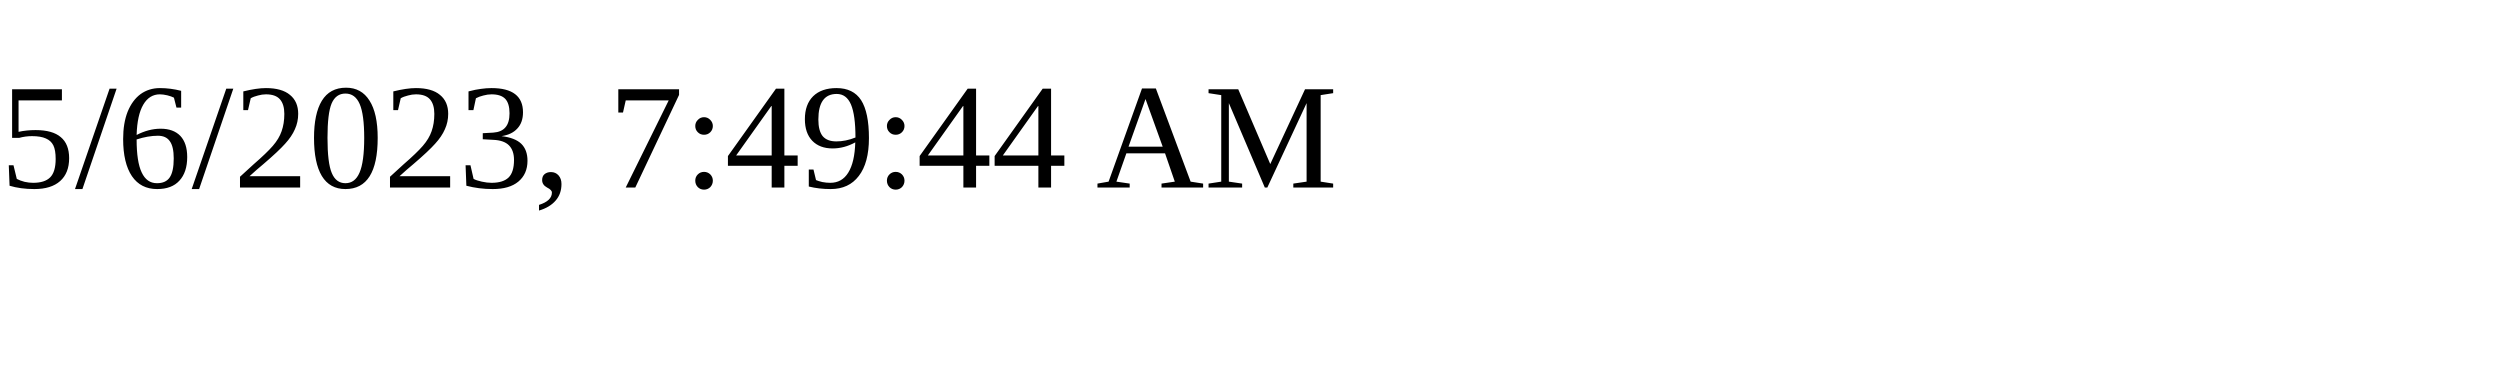
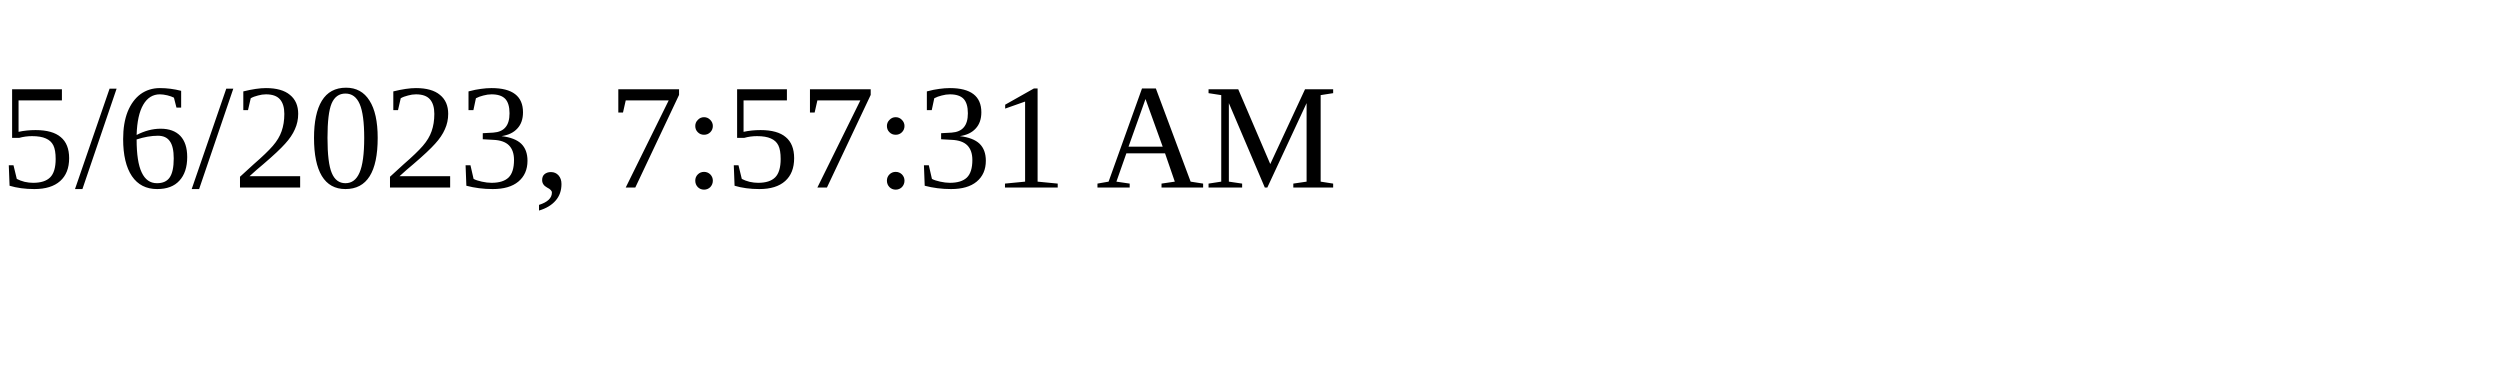
<svg xmlns="http://www.w3.org/2000/svg" height="30" width="200">
-   <text x="0" y="15">5/6/2023, 7:49:44 AM</text>
+   <text x="0" y="15">5/6/2023, 7:57:31 AM</text>
</svg>
